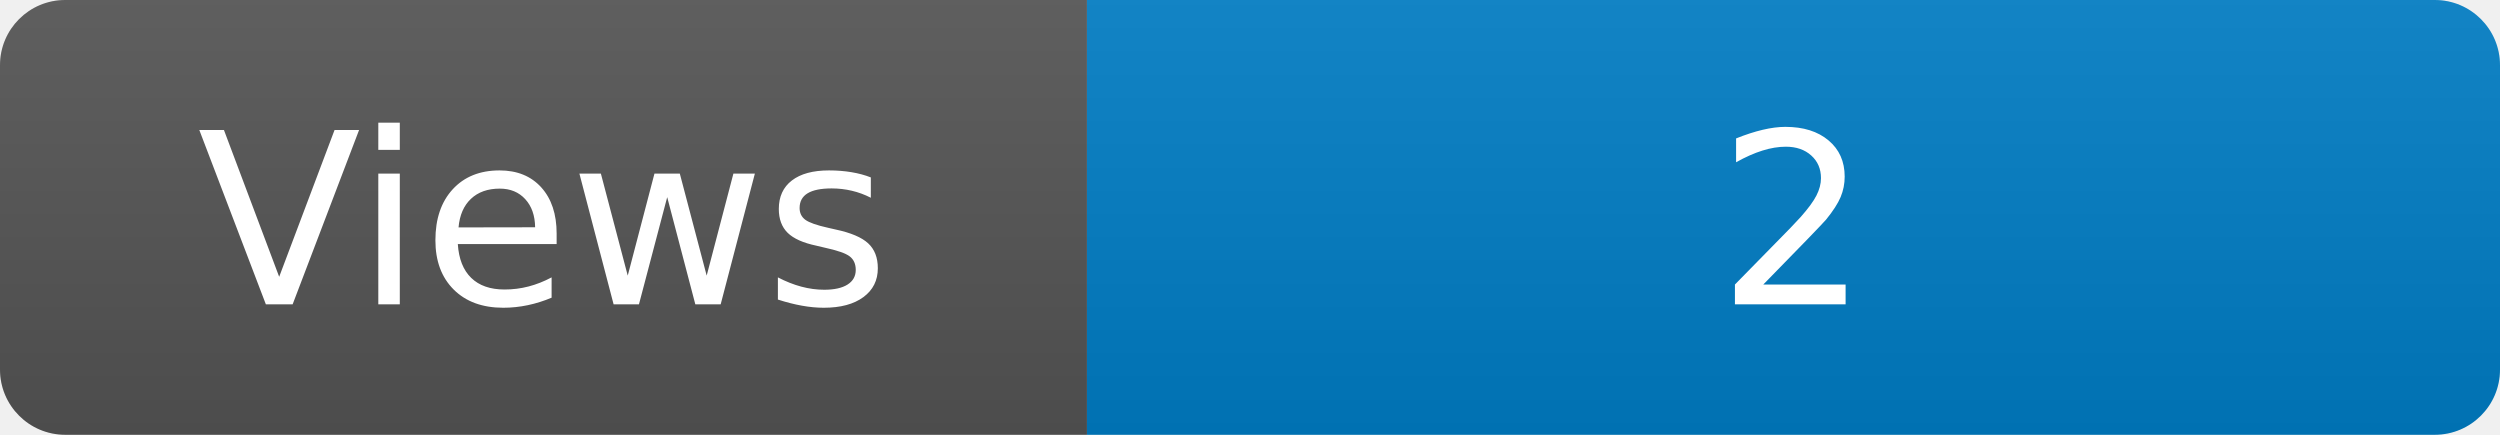
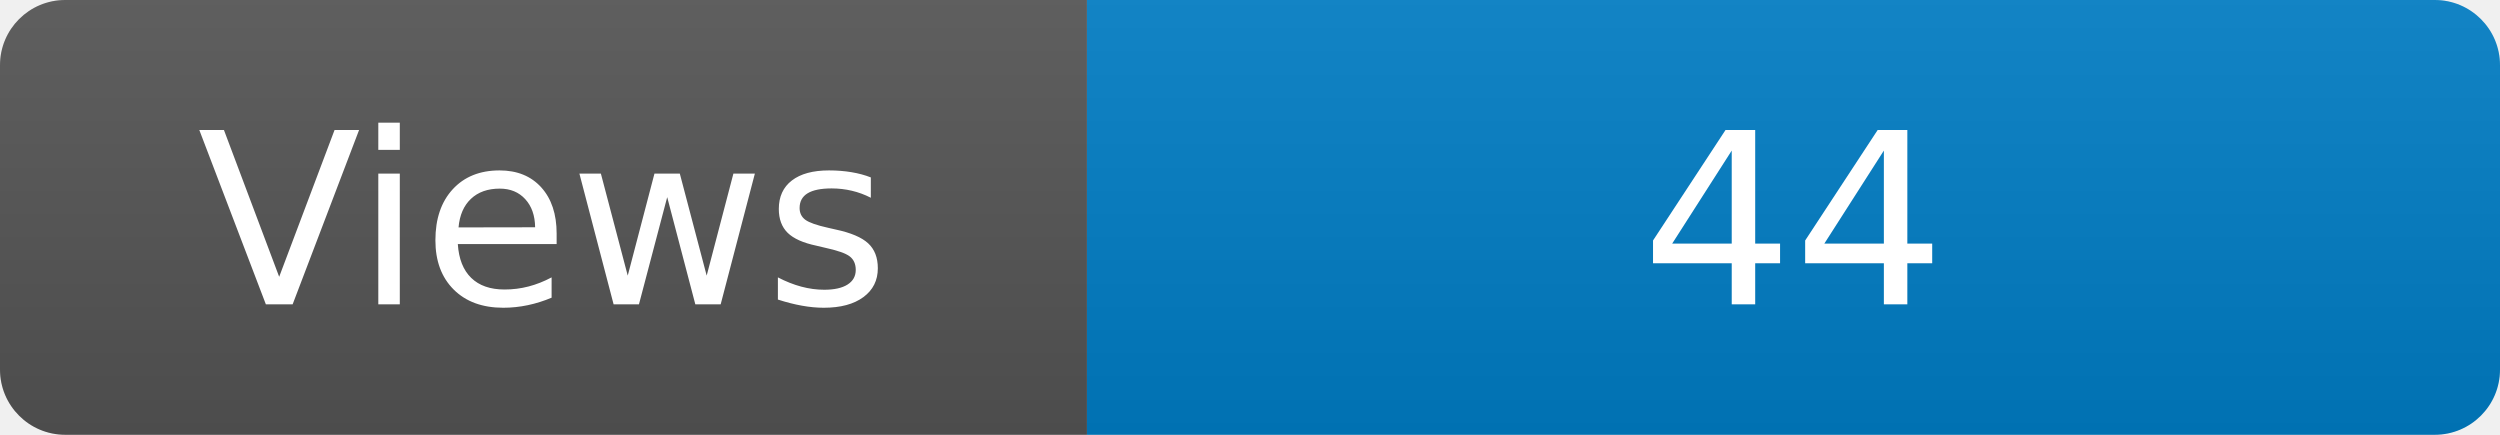
<svg xmlns="http://www.w3.org/2000/svg" width="115" height="20" role="img" aria-label="Maintained?: yes">
  <linearGradient id="s" x2="0" y2="100%">
    <stop offset="0" stop-color="#bbb" stop-opacity=".1" />
    <stop offset="1" stop-opacity=".1" />
  </linearGradient>
  <clipPath id="r">
    <rect width="115" height="20" rx="3" fill="#fff" />
  </clipPath>
  <g clip-path="url(#r)">
    <rect width="50" height="20" fill="#555" />
    <rect x="50" width="160" height="20" fill="#007ec6" />
    <rect width="115" height="20" fill="url(#s)" />
  </g>
  <g fill="#fff" text-anchor="middle" font-family="Verdana,Geneva,DejaVu Sans,sans-serif" font-size="110">
    <text x="250" y="140" transform="scale(.1)" fill="#fff">Views</text>
-     <text x="825" y="140" transform="scale(.1)" fill="#fff">2</text>
+     <text x="825" y="140" transform="scale(.1)" fill="#fff">44</text>
  </g>
</svg>
